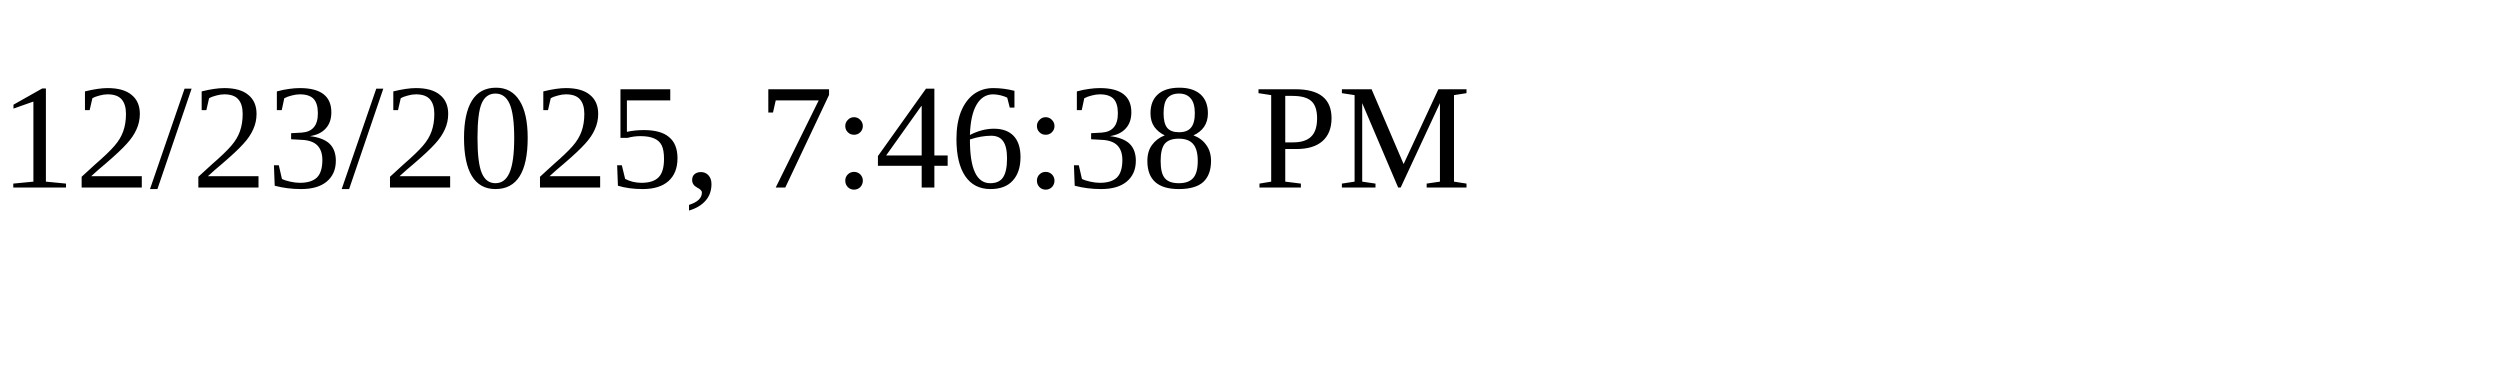
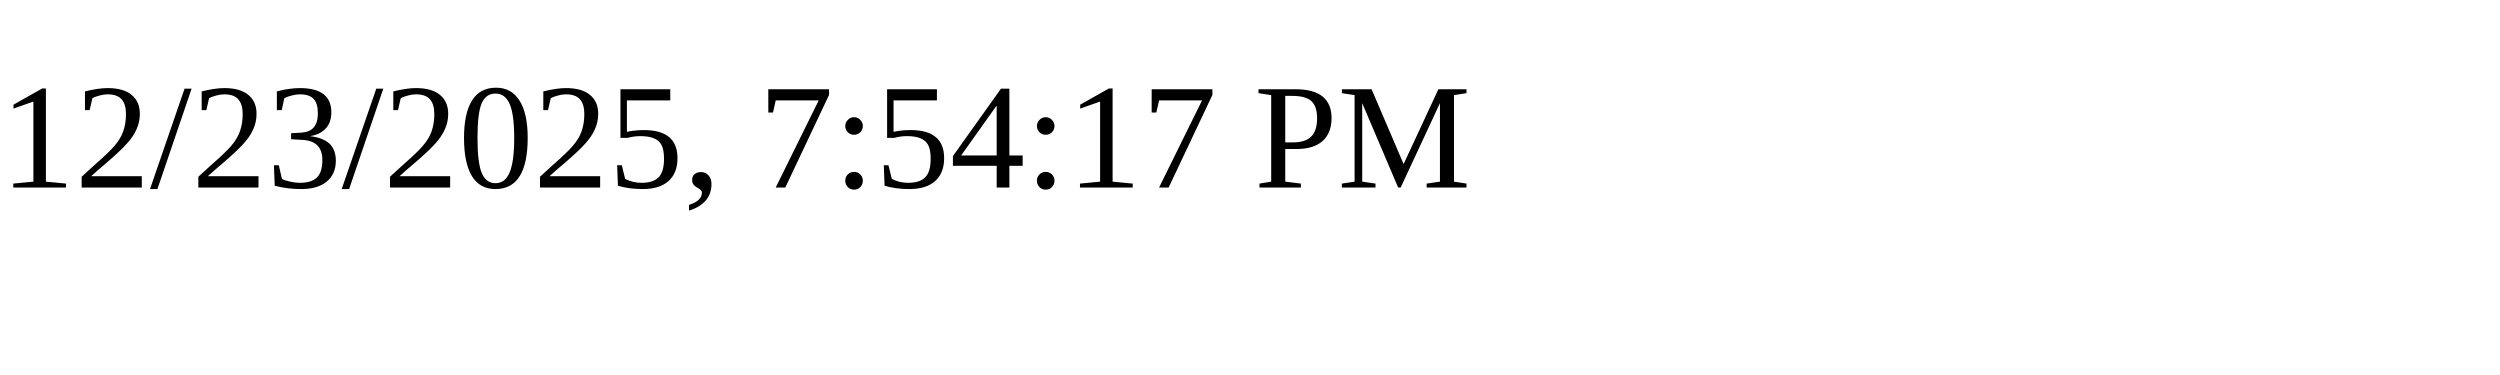
<svg xmlns="http://www.w3.org/2000/svg" height="30" width="200">
-   <text x="0" y="15">12/23/2025, 7:46:38 PM</text>
+   <text x="0" y="15">12/23/2025, 7:54:17 PM</text>
</svg>
